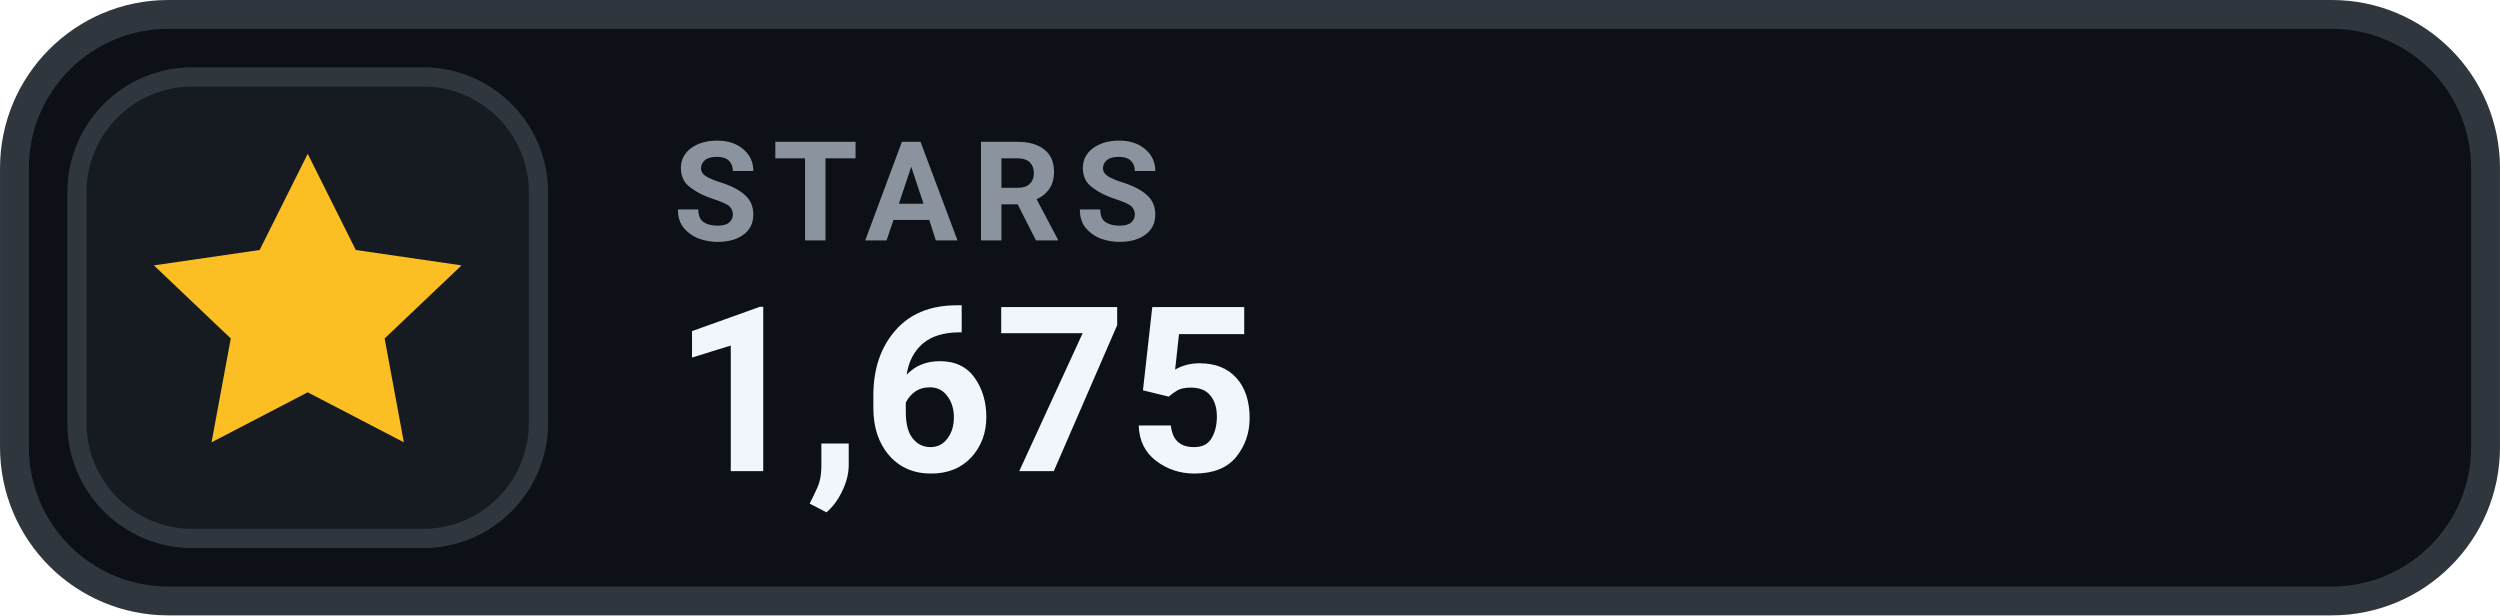
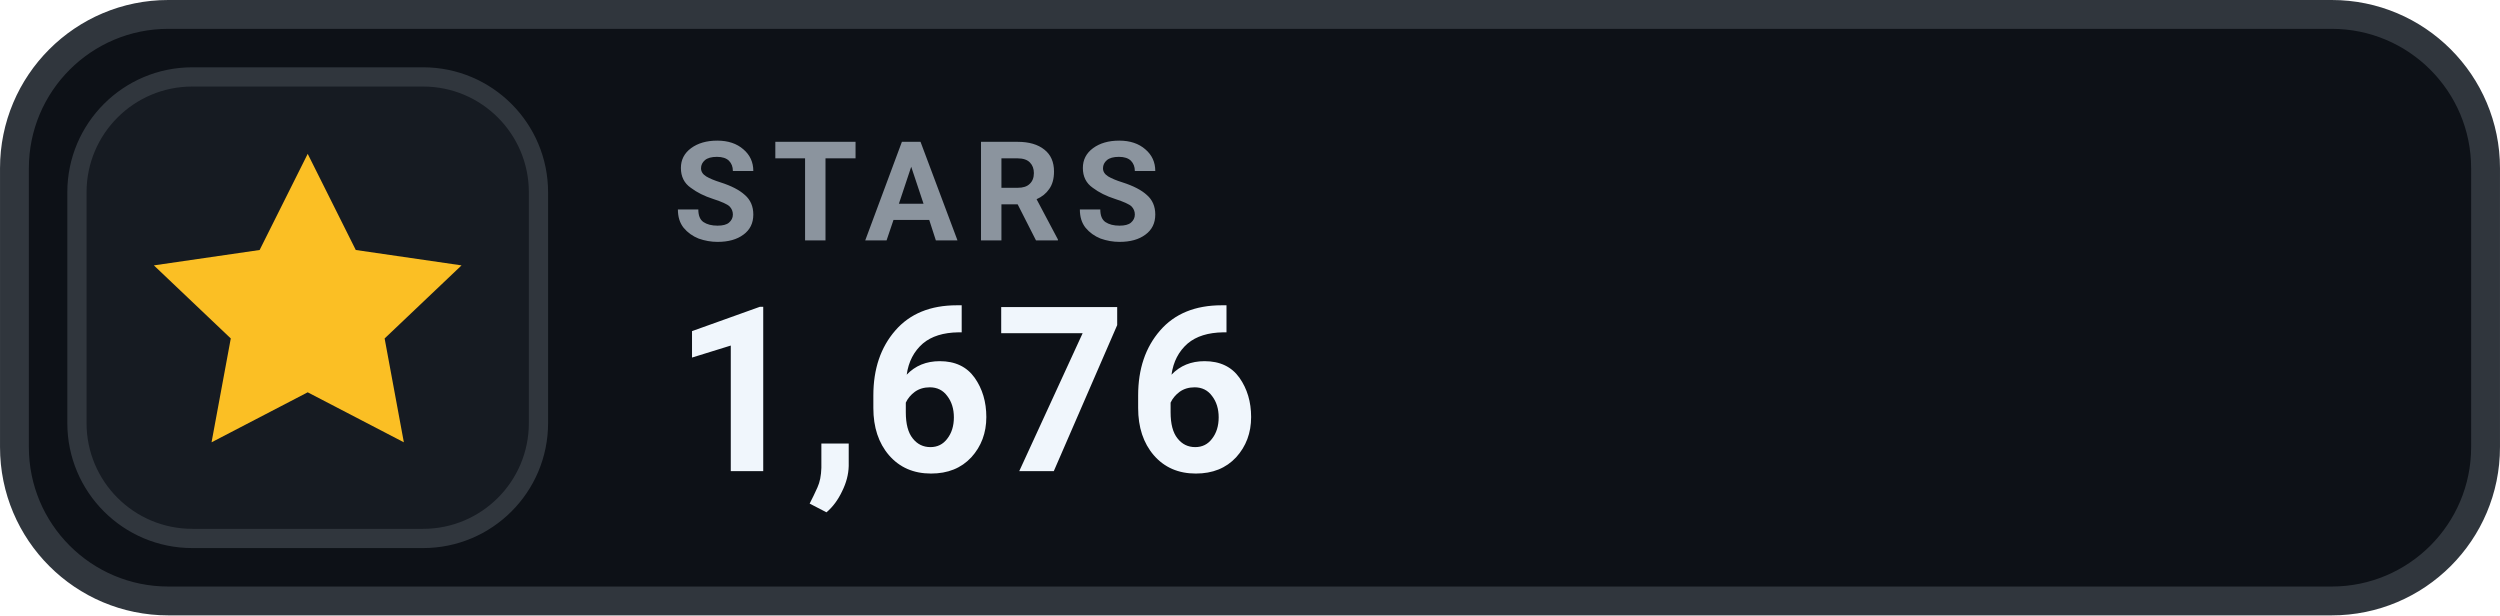
- <svg xmlns="http://www.w3.org/2000/svg" width="126" height="31.015" viewBox="0 0 130 32" role="img" aria-label="STARS 1,675">
+ <svg xmlns="http://www.w3.org/2000/svg" width="126" height="31.015" viewBox="0 0 130 32" role="img" aria-label="STARS 1,676">
  <rect x=".75" y=".75" width="128.5" height="30.5" rx="8" fill="#0D1117" stroke="#30363D" stroke-width="1.5" />
  <rect x="4" y="4" width="24" height="24" rx="6" fill="#161B22" stroke="#30363D" stroke-width="1" />
  <g transform="translate(16 16)" style="color:#FBBF24;">
    <path d="M0 -8 l2.5 5 5.5 .8 -4 3.8 1 5.4 -5 -2.6 -5 2.6 1 -5.4 -4 -3.8 5.5 -.8 Z" fill="currentColor" />
  </g>
  <text x="35" y="12.5" fill="#8B949E" font-family="-apple-system,BlinkMacSystemFont,'Segoe UI',Roboto,Helvetica,Arial,sans-serif" font-size="7.2" font-weight="700" letter-spacing=".75">STARS</text>
-   <text x="35" y="24.5" fill="#F0F6FC" font-family="-apple-system,BlinkMacSystemFont,'Segoe UI',Roboto,Helvetica,Arial,sans-serif" font-size="12" font-weight="700">1,675</text>
+   <text x="35" y="24.5" fill="#F0F6FC" font-family="-apple-system,BlinkMacSystemFont,'Segoe UI',Roboto,Helvetica,Arial,sans-serif" font-size="12" font-weight="700">1,676</text>
</svg>
